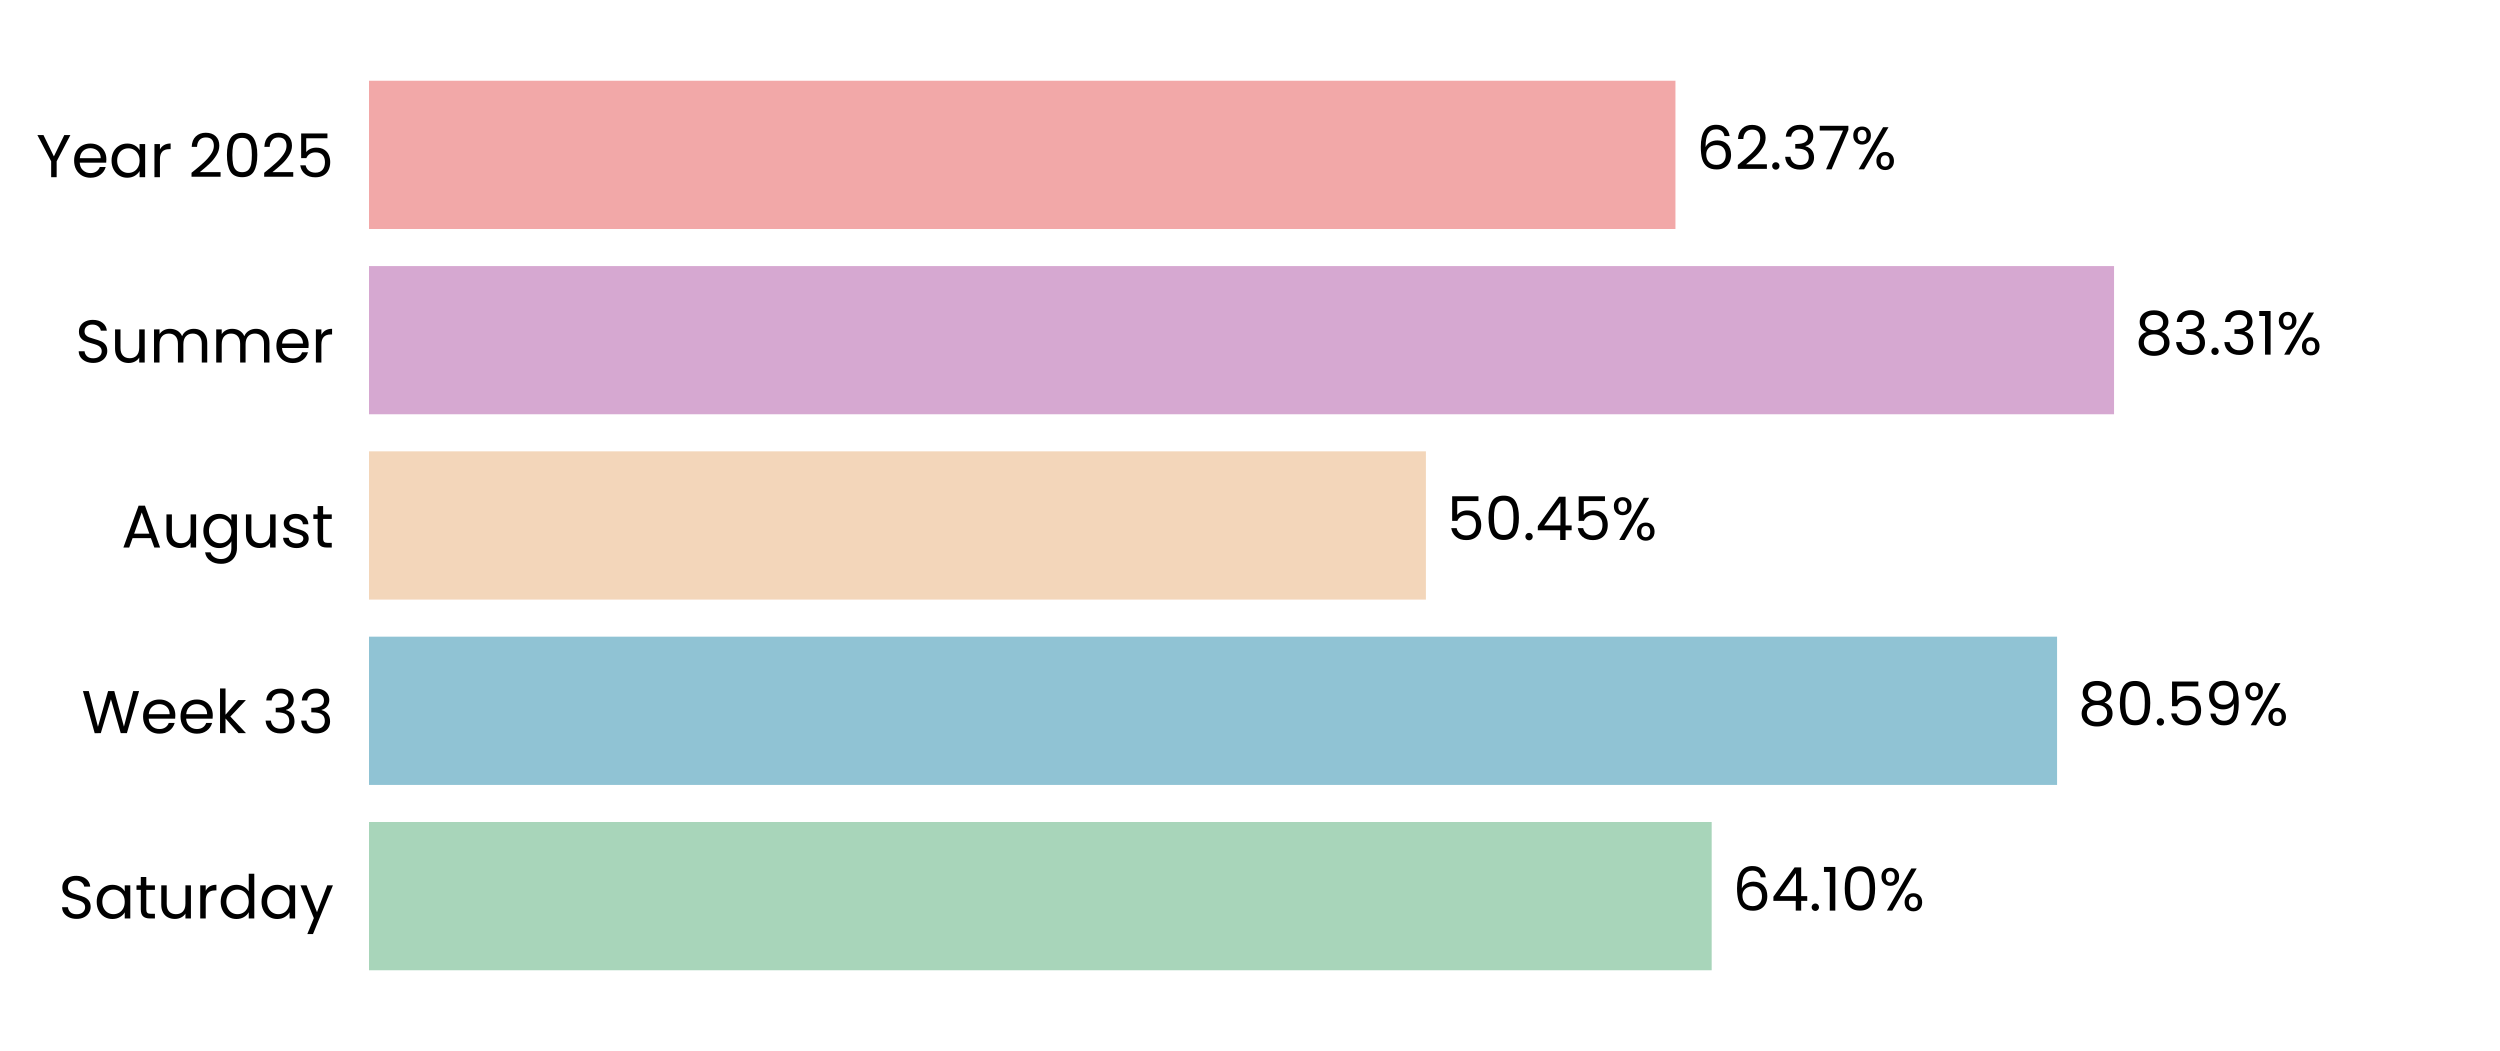
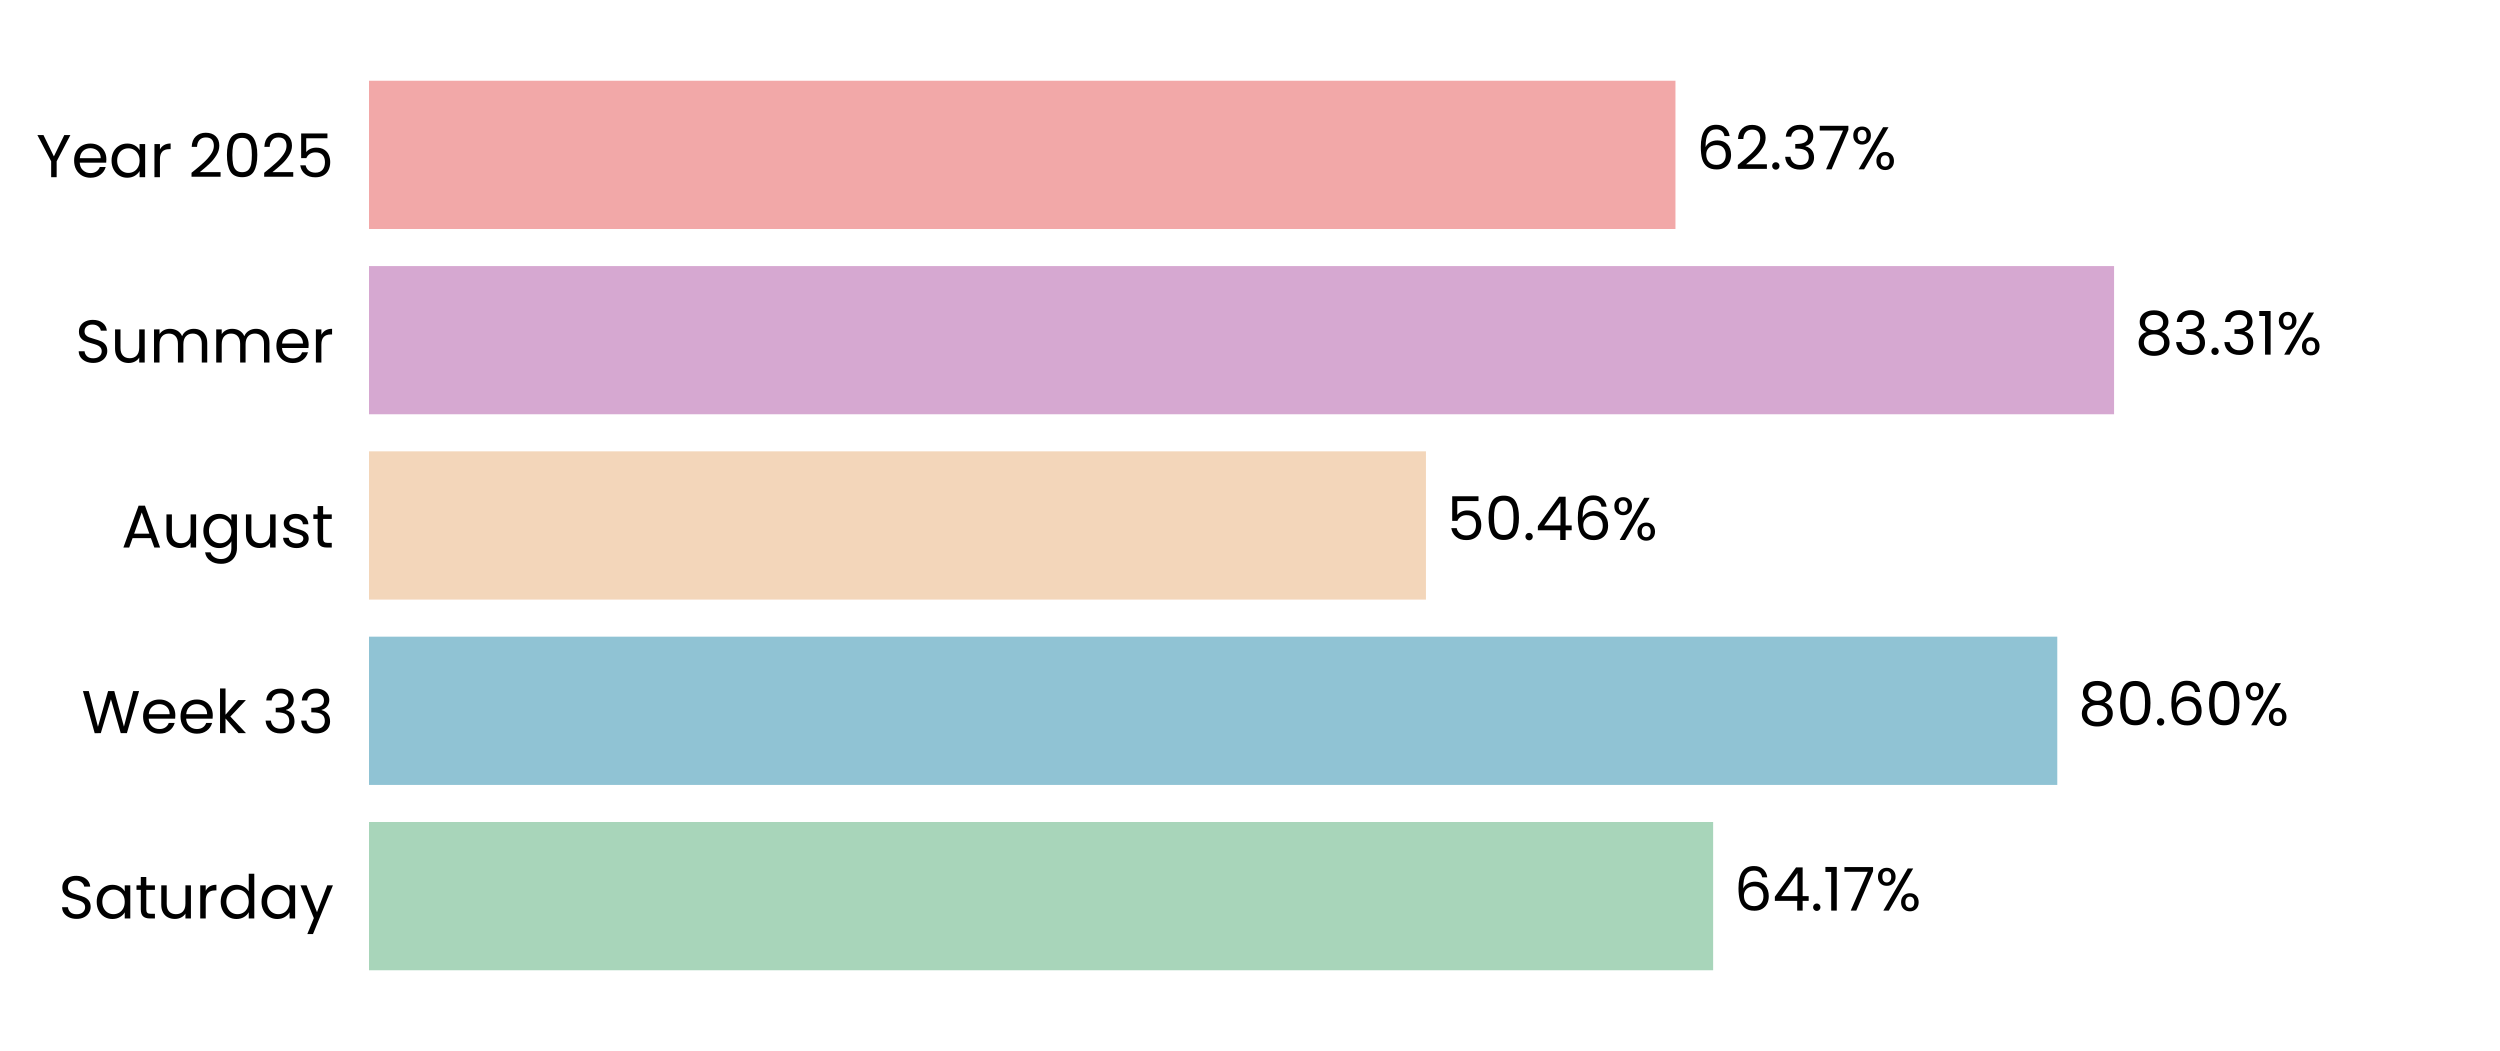
<svg xmlns="http://www.w3.org/2000/svg" xmlns:xlink="http://www.w3.org/1999/xlink" width="496.691pt" height="208.8pt" viewBox="0 0 496.691 208.8" version="1.1">
  <defs>
    <style type="text/css">*{stroke-linejoin: round; stroke-linecap: butt}</style>
  </defs>
  <g id="figure_1">
    <g id="patch_1">
      <path d="M 0 208.8  L 496.691 208.8  L 496.691 0  L 0 0  L 0 208.8  z " style="fill: none" />
    </g>
    <g id="axes_1">
      <g id="patch_2">
        <path d="M 73.311 201.6  L 489.491 201.6  L 489.491 7.2  L 73.311 7.2  L 73.311 201.6  z " style="fill: none" />
      </g>
      <g id="patch_3">
-         <path d="M 73.311 192.764  L 340.071 192.764  L 340.071 163.309  L 73.311 163.309  z " clip-path="url(#pb4c634c938)" style="fill: #a8d5ba" />
+         <path d="M 73.311 192.764  L 340.36 192.764  L 340.36 163.309  L 73.311 163.309  z " clip-path="url(#p8a95e857b1)" style="fill: #a8d5ba" />
      </g>
      <g id="patch_4">
-         <path d="M 73.311 155.945  L 408.691 155.945  L 408.691 126.491  L 73.311 126.491  z " clip-path="url(#pb4c634c938)" style="fill: #90c3d4" />
+         <path d="M 73.311 155.945  L 408.733 155.945  L 408.733 126.491  L 73.311 126.491  z " clip-path="url(#p8a95e857b1)" style="fill: #90c3d4" />
      </g>
      <g id="patch_5">
-         <path d="M 73.311 119.127  L 283.294 119.127  L 283.294 89.673  L 73.311 89.673  z " clip-path="url(#pb4c634c938)" style="fill: #f3d6ba" />
+         <path d="M 73.311 119.127  L 283.303 119.127  L 283.303 89.673  L 73.311 89.673  z " clip-path="url(#p8a95e857b1)" style="fill: #f3d6ba" />
      </g>
      <g id="patch_6">
-         <path d="M 73.311 82.309  L 420.012 82.309  L 420.012 52.855  L 73.311 52.855  z " clip-path="url(#pb4c634c938)" style="fill: #d6a8d1" />
+         <path d="M 73.311 82.309  L 420.015 82.309  L 420.015 52.855  L 73.311 52.855  z " clip-path="url(#p8a95e857b1)" style="fill: #d6a8d1" />
      </g>
      <g id="patch_7">
-         <path d="M 73.311 45.491  L 332.872 45.491  L 332.872 16.036  L 73.311 16.036  z " clip-path="url(#pb4c634c938)" style="fill: #f2a8a8" />
+         <path d="M 73.311 45.491  L 332.873 45.491  L 332.873 16.036  L 73.311 16.036  z " clip-path="url(#p8a95e857b1)" style="fill: #f2a8a8" />
      </g>
      <g id="matplotlib.axis_1">
        <g id="ytick_1">
          <g id="text_1">
            <g transform="translate(11.65312 182.4764) scale(0.12 -0.12)">
              <defs>
                <path id="Poppins-Regular-53" d="M 1907 -45  Q 1466 -45 1117 112  Q 768 269 569 547  Q 371 826 365 1190  L 986 1190  Q 1018 877 1245 662  Q 1472 448 1907 448  Q 2323 448 2563 656  Q 2803 864 2803 1190  Q 2803 1446 2662 1606  Q 2522 1766 2310 1849  Q 2099 1933 1741 2029  Q 1299 2144 1033 2259  Q 768 2374 579 2620  Q 390 2867 390 3283  Q 390 3648 576 3929  Q 762 4211 1098 4364  Q 1434 4518 1869 4518  Q 2496 4518 2896 4204  Q 3296 3891 3347 3373  L 2707 3373  Q 2675 3629 2438 3824  Q 2202 4019 1811 4019  Q 1446 4019 1216 3830  Q 986 3642 986 3302  Q 986 3059 1123 2905  Q 1261 2752 1462 2672  Q 1664 2592 2029 2490  Q 2470 2368 2739 2249  Q 3008 2131 3200 1884  Q 3392 1638 3392 1216  Q 3392 890 3219 602  Q 3046 314 2707 134  Q 2368 -45 1907 -45  z " transform="scale(0.015625)" />
                <path id="Poppins-Regular-61" d="M 275 1766  Q 275 2304 492 2710  Q 710 3117 1091 3341  Q 1472 3565 1939 3565  Q 2400 3565 2739 3366  Q 3078 3168 3245 2867  L 3245 3507  L 3834 3507  L 3834 0  L 3245 0  L 3245 653  Q 3072 346 2729 144  Q 2387 -58 1933 -58  Q 1466 -58 1088 172  Q 710 403 492 819  Q 275 1235 275 1766  z M 3245 1760  Q 3245 2157 3085 2451  Q 2925 2746 2653 2902  Q 2381 3059 2054 3059  Q 1728 3059 1459 2905  Q 1190 2752 1030 2457  Q 870 2163 870 1766  Q 870 1363 1030 1065  Q 1190 768 1459 611  Q 1728 454 2054 454  Q 2381 454 2653 611  Q 2925 768 3085 1065  Q 3245 1363 3245 1760  z " transform="scale(0.015625)" />
                <path id="Poppins-Regular-74" d="M 1203 3027  L 1203 960  Q 1203 704 1312 598  Q 1421 493 1690 493  L 2118 493  L 2118 0  L 1594 0  Q 1107 0 864 224  Q 621 448 621 960  L 621 3027  L 166 3027  L 166 3507  L 621 3507  L 621 4390  L 1203 4390  L 1203 3507  L 2118 3507  L 2118 3027  L 1203 3027  z " transform="scale(0.015625)" />
                <path id="Poppins-Regular-75" d="M 3603 3507  L 3603 0  L 3021 0  L 3021 518  Q 2854 250 2556 99  Q 2259 -51 1901 -51  Q 1491 -51 1164 118  Q 838 288 649 627  Q 461 966 461 1453  L 461 3507  L 1037 3507  L 1037 1530  Q 1037 1011 1299 732  Q 1562 454 2016 454  Q 2483 454 2752 742  Q 3021 1030 3021 1581  L 3021 3507  L 3603 3507  z " transform="scale(0.015625)" />
                <path id="Poppins-Regular-72" d="M 1075 2938  Q 1229 3238 1513 3404  Q 1798 3571 2208 3571  L 2208 2970  L 2054 2970  Q 1075 2970 1075 1907  L 1075 0  L 493 0  L 493 3507  L 1075 3507  L 1075 2938  z " transform="scale(0.015625)" />
                <path id="Poppins-Regular-64" d="M 275 1766  Q 275 2304 492 2710  Q 710 3117 1091 3341  Q 1472 3565 1946 3565  Q 2355 3565 2707 3376  Q 3059 3187 3245 2880  L 3245 4736  L 3834 4736  L 3834 0  L 3245 0  L 3245 659  Q 3072 346 2733 144  Q 2394 -58 1939 -58  Q 1472 -58 1091 172  Q 710 403 492 819  Q 275 1235 275 1766  z M 3245 1760  Q 3245 2157 3085 2451  Q 2925 2746 2653 2902  Q 2381 3059 2054 3059  Q 1728 3059 1459 2905  Q 1190 2752 1030 2457  Q 870 2163 870 1766  Q 870 1363 1030 1065  Q 1190 768 1459 611  Q 1728 454 2054 454  Q 2381 454 2653 611  Q 2925 768 3085 1065  Q 3245 1363 3245 1760  z " transform="scale(0.015625)" />
                <path id="Poppins-Regular-79" d="M 3514 3507  L 1402 -1651  L 800 -1651  L 1491 38  L 77 3507  L 723 3507  L 1824 666  L 2912 3507  L 3514 3507  z " transform="scale(0.015625)" />
              </defs>
              <use xlink:href="#Poppins-Regular-53" />
              <use xlink:href="#Poppins-Regular-61" transform="translate(58.7 0)" />
              <use xlink:href="#Poppins-Regular-74" transform="translate(126.3 0)" />
              <use xlink:href="#Poppins-Regular-75" transform="translate(162.7 0)" />
              <use xlink:href="#Poppins-Regular-72" transform="translate(226.7 0)" />
              <use xlink:href="#Poppins-Regular-64" transform="translate(264 0)" />
              <use xlink:href="#Poppins-Regular-61" transform="translate(331.5999 0)" />
              <use xlink:href="#Poppins-Regular-79" transform="translate(399.1999 0)" />
            </g>
          </g>
        </g>
        <g id="ytick_2">
          <g id="text_2">
            <g transform="translate(16.19813 145.6582) scale(0.12 -0.12)">
              <defs>
                <path id="Poppins-Regular-57" d="M 6099 4461  L 4806 0  L 4154 0  L 3117 3590  L 2042 0  L 1395 -6  L 147 4461  L 768 4461  L 1741 678  L 2816 4461  L 3469 4461  L 4493 691  L 5472 4461  L 6099 4461  z " transform="scale(0.015625)" />
                <path id="Poppins-Regular-65" d="M 3693 1888  Q 3693 1722 3674 1536  L 870 1536  Q 902 1018 1225 726  Q 1549 435 2010 435  Q 2387 435 2640 611  Q 2893 787 2995 1082  L 3622 1082  Q 3482 576 3059 259  Q 2637 -58 2010 -58  Q 1510 -58 1116 166  Q 723 390 499 803  Q 275 1216 275 1760  Q 275 2304 492 2713  Q 710 3123 1104 3344  Q 1498 3565 2010 3565  Q 2509 3565 2893 3347  Q 3277 3130 3485 2749  Q 3693 2368 3693 1888  z M 3091 2010  Q 3091 2342 2944 2582  Q 2797 2822 2544 2947  Q 2291 3072 1984 3072  Q 1542 3072 1232 2790  Q 922 2509 877 2010  L 3091 2010  z " transform="scale(0.015625)" />
                <path id="Poppins-Regular-6b" d="M 2451 0  L 1075 1549  L 1075 0  L 493 0  L 493 4736  L 1075 4736  L 1075 1952  L 2426 3507  L 3238 3507  L 1587 1760  L 3245 0  L 2451 0  z " transform="scale(0.015625)" />
                <path id="Poppins-Regular-20" transform="scale(0.015625)" />
                <path id="Poppins-Regular-33" d="M 384 3462  Q 429 4051 838 4384  Q 1248 4717 1901 4717  Q 2336 4717 2653 4560  Q 2970 4403 3133 4134  Q 3296 3866 3296 3526  Q 3296 3130 3069 2842  Q 2842 2554 2477 2470  L 2477 2438  Q 2893 2336 3136 2035  Q 3379 1734 3379 1248  Q 3379 883 3212 592  Q 3046 301 2713 134  Q 2381 -32 1914 -32  Q 1235 -32 800 323  Q 365 678 314 1331  L 877 1331  Q 922 947 1190 704  Q 1459 461 1907 461  Q 2355 461 2588 694  Q 2822 928 2822 1299  Q 2822 1779 2502 1990  Q 2182 2202 1536 2202  L 1389 2202  L 1389 2688  L 1542 2688  Q 2131 2694 2432 2883  Q 2733 3072 2733 3469  Q 2733 3808 2512 4013  Q 2291 4218 1882 4218  Q 1485 4218 1241 4013  Q 998 3808 954 3462  L 384 3462  z " transform="scale(0.015625)" />
              </defs>
              <use xlink:href="#Poppins-Regular-57" />
              <use xlink:href="#Poppins-Regular-65" transform="translate(97.59999 0)" />
              <use xlink:href="#Poppins-Regular-65" transform="translate(159.6 0)" />
              <use xlink:href="#Poppins-Regular-6b" transform="translate(221.6 0)" />
              <use xlink:href="#Poppins-Regular-20" transform="translate(273.0999 0)" />
              <use xlink:href="#Poppins-Regular-33" transform="translate(299.7999 0)" />
              <use xlink:href="#Poppins-Regular-33" transform="translate(358.6999 0)" />
            </g>
          </g>
        </g>
        <g id="ytick_3">
          <g id="text_3">
            <g transform="translate(24.11812 108.78) scale(0.12 -0.12)">
              <defs>
                <path id="Poppins-Regular-41" d="M 3130 992  L 1184 992  L 826 0  L 211 0  L 1824 4435  L 2496 4435  L 4102 0  L 3488 0  L 3130 992  z M 2963 1466  L 2157 3718  L 1350 1466  L 2963 1466  z " transform="scale(0.015625)" />
                <path id="Poppins-Regular-67" d="M 1939 3565  Q 2394 3565 2736 3366  Q 3078 3168 3245 2867  L 3245 3507  L 3834 3507  L 3834 -77  Q 3834 -557 3629 -931  Q 3424 -1306 3043 -1517  Q 2662 -1728 2157 -1728  Q 1466 -1728 1005 -1401  Q 544 -1075 461 -512  L 1037 -512  Q 1133 -832 1433 -1027  Q 1734 -1222 2157 -1222  Q 2637 -1222 2941 -921  Q 3245 -621 3245 -77  L 3245 659  Q 3072 352 2733 147  Q 2394 -58 1939 -58  Q 1472 -58 1091 172  Q 710 403 492 819  Q 275 1235 275 1766  Q 275 2304 492 2710  Q 710 3117 1091 3341  Q 1472 3565 1939 3565  z M 3245 1760  Q 3245 2157 3085 2451  Q 2925 2746 2653 2902  Q 2381 3059 2054 3059  Q 1728 3059 1459 2905  Q 1190 2752 1030 2457  Q 870 2163 870 1766  Q 870 1363 1030 1065  Q 1190 768 1459 611  Q 1728 454 2054 454  Q 2381 454 2653 611  Q 2925 768 3085 1065  Q 3245 1363 3245 1760  z " transform="scale(0.015625)" />
                <path id="Poppins-Regular-73" d="M 1734 -58  Q 1331 -58 1011 80  Q 691 218 505 464  Q 320 710 301 1030  L 902 1030  Q 928 768 1149 601  Q 1370 435 1728 435  Q 2061 435 2253 582  Q 2445 730 2445 954  Q 2445 1184 2240 1296  Q 2035 1408 1606 1517  Q 1216 1619 969 1724  Q 723 1830 547 2038  Q 371 2246 371 2586  Q 371 2854 531 3078  Q 691 3302 985 3433  Q 1280 3565 1658 3565  Q 2240 3565 2598 3270  Q 2957 2976 2982 2464  L 2400 2464  Q 2381 2739 2179 2905  Q 1978 3072 1638 3072  Q 1325 3072 1139 2937  Q 954 2803 954 2586  Q 954 2413 1066 2301  Q 1178 2189 1347 2121  Q 1517 2054 1818 1971  Q 2195 1869 2432 1769  Q 2669 1670 2838 1472  Q 3008 1274 3014 954  Q 3014 666 2854 435  Q 2694 205 2403 73  Q 2112 -58 1734 -58  z " transform="scale(0.015625)" />
              </defs>
              <use xlink:href="#Poppins-Regular-41" />
              <use xlink:href="#Poppins-Regular-75" transform="translate(67.39999 0)" />
              <use xlink:href="#Poppins-Regular-67" transform="translate(131.4 0)" />
              <use xlink:href="#Poppins-Regular-75" transform="translate(199 0)" />
              <use xlink:href="#Poppins-Regular-73" transform="translate(263 0)" />
              <use xlink:href="#Poppins-Regular-74" transform="translate(315.2 0)" />
            </g>
          </g>
        </g>
        <g id="ytick_4">
          <g id="text_4">
            <g transform="translate(14.95125 72.02182) scale(0.12 -0.12)">
              <defs>
                <path id="Poppins-Regular-6d" d="M 4710 3571  Q 5120 3571 5440 3401  Q 5760 3232 5945 2893  Q 6131 2554 6131 2067  L 6131 0  L 5555 0  L 5555 1984  Q 5555 2509 5296 2787  Q 5037 3066 4595 3066  Q 4141 3066 3872 2774  Q 3603 2483 3603 1933  L 3603 0  L 3027 0  L 3027 1984  Q 3027 2509 2768 2787  Q 2509 3066 2067 3066  Q 1613 3066 1344 2774  Q 1075 2483 1075 1933  L 1075 0  L 493 0  L 493 3507  L 1075 3507  L 1075 3002  Q 1248 3277 1539 3424  Q 1830 3571 2182 3571  Q 2624 3571 2963 3372  Q 3302 3174 3469 2790  Q 3616 3162 3955 3366  Q 4294 3571 4710 3571  z " transform="scale(0.015625)" />
              </defs>
              <use xlink:href="#Poppins-Regular-53" />
              <use xlink:href="#Poppins-Regular-75" transform="translate(58.7 0)" />
              <use xlink:href="#Poppins-Regular-6d" transform="translate(122.7 0)" />
              <use xlink:href="#Poppins-Regular-6d" transform="translate(225.7 0)" />
              <use xlink:href="#Poppins-Regular-65" transform="translate(328.7 0)" />
              <use xlink:href="#Poppins-Regular-72" transform="translate(390.6999 0)" />
            </g>
          </g>
        </g>
        <g id="ytick_5">
          <g id="text_5">
            <g transform="translate(7.2 35.20364) scale(0.12 -0.12)">
              <defs>
                <path id="Poppins-Regular-59" d="M 3616 4461  L 2163 1683  L 2163 0  L 1581 0  L 1581 1683  L 122 4461  L 768 4461  L 1869 2202  L 2970 4461  L 3616 4461  z " transform="scale(0.015625)" />
                <path id="Poppins-Regular-32" d="M 326 467  Q 1139 1120 1600 1539  Q 2061 1958 2377 2416  Q 2694 2874 2694 3315  Q 2694 3731 2492 3971  Q 2291 4211 1843 4211  Q 1408 4211 1168 3939  Q 928 3667 909 3213  L 346 3213  Q 371 3930 780 4320  Q 1190 4710 1837 4710  Q 2496 4710 2883 4345  Q 3270 3981 3270 3341  Q 3270 2810 2953 2307  Q 2637 1805 2233 1424  Q 1830 1043 1203 538  L 3405 538  L 3405 51  L 326 51  L 326 467  z " transform="scale(0.015625)" />
                <path id="Poppins-Regular-30" d="M 397 2362  Q 397 3462 755 4080  Q 1114 4698 2010 4698  Q 2899 4698 3257 4080  Q 3616 3462 3616 2362  Q 3616 1242 3257 621  Q 2899 0 2010 0  Q 1114 0 755 621  Q 397 1242 397 2362  z M 3040 2362  Q 3040 2918 2966 3305  Q 2893 3693 2665 3929  Q 2438 4166 2010 4166  Q 1574 4166 1347 3929  Q 1120 3693 1046 3305  Q 973 2918 973 2362  Q 973 1786 1046 1395  Q 1120 1005 1347 768  Q 1574 531 2010 531  Q 2438 531 2665 768  Q 2893 1005 2966 1395  Q 3040 1786 3040 2362  z " transform="scale(0.015625)" />
                <path id="Poppins-Regular-35" d="M 3347 4122  L 1101 4122  L 1101 2662  Q 1248 2867 1536 2998  Q 1824 3130 2157 3130  Q 2688 3130 3021 2909  Q 3354 2688 3498 2339  Q 3642 1990 3642 1600  Q 3642 1139 3469 774  Q 3296 410 2941 198  Q 2586 -13 2061 -13  Q 1389 -13 973 332  Q 557 678 467 1254  L 1037 1254  Q 1120 890 1389 685  Q 1658 480 2067 480  Q 2573 480 2829 784  Q 3085 1088 3085 1587  Q 3085 2086 2829 2358  Q 2573 2630 2074 2630  Q 1734 2630 1481 2467  Q 1229 2304 1114 2022  L 563 2022  L 563 4634  L 3347 4634  L 3347 4122  z " transform="scale(0.015625)" />
              </defs>
              <use xlink:href="#Poppins-Regular-59" />
              <use xlink:href="#Poppins-Regular-65" transform="translate(58.39999 0)" />
              <use xlink:href="#Poppins-Regular-61" transform="translate(120.4 0)" />
              <use xlink:href="#Poppins-Regular-72" transform="translate(188 0)" />
              <use xlink:href="#Poppins-Regular-20" transform="translate(225.3 0)" />
              <use xlink:href="#Poppins-Regular-32" transform="translate(252 0)" />
              <use xlink:href="#Poppins-Regular-30" transform="translate(309.4999 0)" />
              <use xlink:href="#Poppins-Regular-32" transform="translate(372.2999 0)" />
              <use xlink:href="#Poppins-Regular-35" transform="translate(429.7999 0)" />
            </g>
          </g>
        </g>
      </g>
      <g id="text_6">
-         <g transform="translate(344.2329 180.9164) scale(0.12 -0.12)">
+         <g transform="translate(344.5219 180.9164) scale(0.12 -0.12)">
          <defs>
            <path id="Poppins-Regular-36" d="M 2976 3526  Q 2835 4237 2099 4237  Q 1530 4237 1248 3798  Q 966 3360 973 2355  Q 1120 2688 1462 2877  Q 1805 3066 2227 3066  Q 2886 3066 3280 2656  Q 3674 2246 3674 1523  Q 3674 1088 3504 742  Q 3334 397 2992 192  Q 2650 -13 2163 -13  Q 1504 -13 1133 281  Q 762 576 614 1094  Q 467 1613 467 2374  Q 467 4723 2106 4723  Q 2733 4723 3091 4384  Q 3450 4045 3514 3526  L 2976 3526  z M 2106 2573  Q 1830 2573 1587 2461  Q 1344 2349 1193 2121  Q 1043 1894 1043 1568  Q 1043 1082 1324 778  Q 1606 474 2131 474  Q 2579 474 2844 752  Q 3110 1030 3110 1504  Q 3110 2003 2854 2288  Q 2598 2573 2106 2573  z " transform="scale(0.015625)" />
            <path id="Poppins-Regular-34" d="M 256 1030  L 256 1472  L 2502 4582  L 3200 4582  L 3200 1536  L 3840 1536  L 3840 1030  L 3200 1030  L 3200 0  L 2624 0  L 2624 1030  L 256 1030  z M 2650 3974  L 928 1536  L 2650 1536  L 2650 3974  z " transform="scale(0.015625)" />
            <path id="Poppins-Regular-2e" d="M 678 -38  Q 512 -38 397 77  Q 282 192 282 358  Q 282 525 397 640  Q 512 755 678 755  Q 838 755 950 640  Q 1062 525 1062 358  Q 1062 192 950 77  Q 838 -38 678 -38  z " transform="scale(0.015625)" />
            <path id="Poppins-Regular-31" d="M 243 4096  L 243 4627  L 1446 4627  L 1446 0  L 858 0  L 858 4096  L 243 4096  z " transform="scale(0.015625)" />
+             <path id="Poppins-Regular-37" d="M 3245 4173  L 1466 0  L 877 0  L 2682 4115  L 211 4115  L 211 4614  L 3245 4614  L 3245 4173  z " transform="scale(0.015625)" />
            <path id="Poppins-Regular-25" d="M 269 3584  Q 269 4019 531 4278  Q 794 4538 1203 4538  Q 1613 4538 1875 4278  Q 2138 4019 2138 3584  Q 2138 3142 1875 2883  Q 1613 2624 1203 2624  Q 794 2624 531 2883  Q 269 3142 269 3584  z M 4006 4467  L 1414 0  L 838 0  L 3430 4467  L 4006 4467  z M 1203 4179  Q 986 4179 861 4028  Q 736 3878 736 3584  Q 736 3290 861 3136  Q 986 2982 1203 2982  Q 1421 2982 1549 3139  Q 1677 3296 1677 3584  Q 1677 3878 1549 4028  Q 1421 4179 1203 4179  z M 2720 883  Q 2720 1325 2982 1584  Q 3245 1843 3654 1843  Q 4064 1843 4323 1584  Q 4582 1325 4582 883  Q 4582 448 4323 185  Q 4064 -77 3654 -77  Q 3245 -77 2982 182  Q 2720 442 2720 883  z M 3648 1478  Q 3430 1478 3302 1328  Q 3174 1178 3174 883  Q 3174 595 3302 444  Q 3430 294 3648 294  Q 3866 294 3994 444  Q 4122 595 4122 883  Q 4122 1178 3994 1328  Q 3866 1478 3648 1478  z " transform="scale(0.015625)" />
          </defs>
          <use xlink:href="#Poppins-Regular-36" />
          <use xlink:href="#Poppins-Regular-34" transform="translate(63.49999 0)" />
          <use xlink:href="#Poppins-Regular-2e" transform="translate(126.4 0)" />
          <use xlink:href="#Poppins-Regular-31" transform="translate(147.4 0)" />
-           <use xlink:href="#Poppins-Regular-30" transform="translate(179.3999 0)" />
-           <use xlink:href="#Poppins-Regular-25" transform="translate(242.1999 0)" />
+           <use xlink:href="#Poppins-Regular-37" transform="translate(179.3999 0)" />
+           <use xlink:href="#Poppins-Regular-25" transform="translate(233.9999 0)" />
        </g>
      </g>
      <g id="text_7">
-         <g transform="translate(412.853 144.0982) scale(0.12 -0.12)">
+         <g transform="translate(412.8943 144.0982) scale(0.12 -0.12)">
          <defs>
            <path id="Poppins-Regular-38" d="M 1242 2406  Q 883 2547 691 2816  Q 499 3085 499 3469  Q 499 3814 672 4092  Q 845 4371 1187 4534  Q 1530 4698 2016 4698  Q 2502 4698 2844 4534  Q 3187 4371 3363 4092  Q 3539 3814 3539 3469  Q 3539 3098 3340 2819  Q 3142 2541 2797 2406  Q 3194 2285 3427 1981  Q 3661 1677 3661 1248  Q 3661 832 3456 521  Q 3251 211 2876 41  Q 2502 -128 2016 -128  Q 1530 -128 1162 41  Q 794 211 589 521  Q 384 832 384 1248  Q 384 1677 614 1984  Q 845 2291 1242 2406  z M 2976 3398  Q 2976 3789 2720 4000  Q 2464 4211 2016 4211  Q 1574 4211 1318 4000  Q 1062 3789 1062 3392  Q 1062 3034 1328 2816  Q 1594 2598 2016 2598  Q 2445 2598 2710 2819  Q 2976 3040 2976 3398  z M 2016 2150  Q 1542 2150 1241 1929  Q 941 1709 941 1267  Q 941 858 1232 608  Q 1523 358 2016 358  Q 2509 358 2797 608  Q 3085 858 3085 1267  Q 3085 1696 2790 1923  Q 2496 2150 2016 2150  z " transform="scale(0.015625)" />
-             <path id="Poppins-Regular-39" d="M 1146 1242  Q 1210 877 1443 678  Q 1677 480 2074 480  Q 2605 480 2857 896  Q 3110 1312 3098 2298  Q 2963 2010 2649 1846  Q 2336 1683 1952 1683  Q 1523 1683 1187 1859  Q 851 2035 659 2374  Q 467 2714 467 3194  Q 467 3878 864 4297  Q 1261 4717 1990 4717  Q 2886 4717 3248 4134  Q 3610 3552 3610 2400  Q 3610 1594 3466 1069  Q 3322 544 2979 269  Q 2637 -6 2042 -6  Q 1389 -6 1024 346  Q 659 698 608 1242  L 1146 1242  z M 2048 2176  Q 2477 2176 2752 2441  Q 3027 2707 3027 3162  Q 3027 3642 2758 3936  Q 2490 4230 2003 4230  Q 1555 4230 1289 3948  Q 1024 3667 1024 3206  Q 1024 2739 1286 2457  Q 1549 2176 2048 2176  z " transform="scale(0.015625)" />
          </defs>
          <use xlink:href="#Poppins-Regular-38" />
          <use xlink:href="#Poppins-Regular-30" transform="translate(63.09999 0)" />
          <use xlink:href="#Poppins-Regular-2e" transform="translate(125.9 0)" />
-           <use xlink:href="#Poppins-Regular-35" transform="translate(146.9 0)" />
-           <use xlink:href="#Poppins-Regular-39" transform="translate(209.7 0)" />
-           <use xlink:href="#Poppins-Regular-25" transform="translate(272.6999 0)" />
+           <use xlink:href="#Poppins-Regular-36" transform="translate(146.9 0)" />
+           <use xlink:href="#Poppins-Regular-30" transform="translate(210.3999 0)" />
+           <use xlink:href="#Poppins-Regular-25" transform="translate(273.1999 0)" />
        </g>
      </g>
      <g id="text_8">
-         <g transform="translate(287.4556 107.28) scale(0.12 -0.12)">
+         <g transform="translate(287.4649 107.28) scale(0.12 -0.12)">
          <use xlink:href="#Poppins-Regular-35" />
          <use xlink:href="#Poppins-Regular-30" transform="translate(62.79999 0)" />
          <use xlink:href="#Poppins-Regular-2e" transform="translate(125.6 0)" />
          <use xlink:href="#Poppins-Regular-34" transform="translate(146.6 0)" />
-           <use xlink:href="#Poppins-Regular-35" transform="translate(209.5 0)" />
-           <use xlink:href="#Poppins-Regular-25" transform="translate(272.2999 0)" />
+           <use xlink:href="#Poppins-Regular-36" transform="translate(209.5 0)" />
+           <use xlink:href="#Poppins-Regular-25" transform="translate(272.9999 0)" />
        </g>
      </g>
      <g id="text_9">
-         <g transform="translate(424.1735 70.46182) scale(0.12 -0.12)">
+         <g transform="translate(424.1766 70.46182) scale(0.12 -0.12)">
          <use xlink:href="#Poppins-Regular-38" />
          <use xlink:href="#Poppins-Regular-33" transform="translate(63.09999 0)" />
          <use xlink:href="#Poppins-Regular-2e" transform="translate(122 0)" />
          <use xlink:href="#Poppins-Regular-33" transform="translate(143 0)" />
          <use xlink:href="#Poppins-Regular-31" transform="translate(201.9 0)" />
          <use xlink:href="#Poppins-Regular-25" transform="translate(233.8999 0)" />
        </g>
      </g>
      <g id="text_10">
-         <g transform="translate(337.0337 33.64364) scale(0.12 -0.12)">
-           <defs>
-             <path id="Poppins-Regular-37" d="M 3245 4173  L 1466 0  L 877 0  L 2682 4115  L 211 4115  L 211 4614  L 3245 4614  L 3245 4173  z " transform="scale(0.015625)" />
-           </defs>
+         <g transform="translate(337.0344 33.64364) scale(0.12 -0.12)">
          <use xlink:href="#Poppins-Regular-36" />
          <use xlink:href="#Poppins-Regular-32" transform="translate(63.49999 0)" />
          <use xlink:href="#Poppins-Regular-2e" transform="translate(121 0)" />
          <use xlink:href="#Poppins-Regular-33" transform="translate(142 0)" />
          <use xlink:href="#Poppins-Regular-37" transform="translate(200.8999 0)" />
          <use xlink:href="#Poppins-Regular-25" transform="translate(255.4999 0)" />
        </g>
      </g>
    </g>
  </g>
  <defs>
-     <clipPath id="pb4c634c938">
+     <clipPath id="p8a95e857b1">
      <rect x="73.311" y="7.2" width="416.18" height="194.4" />
    </clipPath>
  </defs>
</svg>
